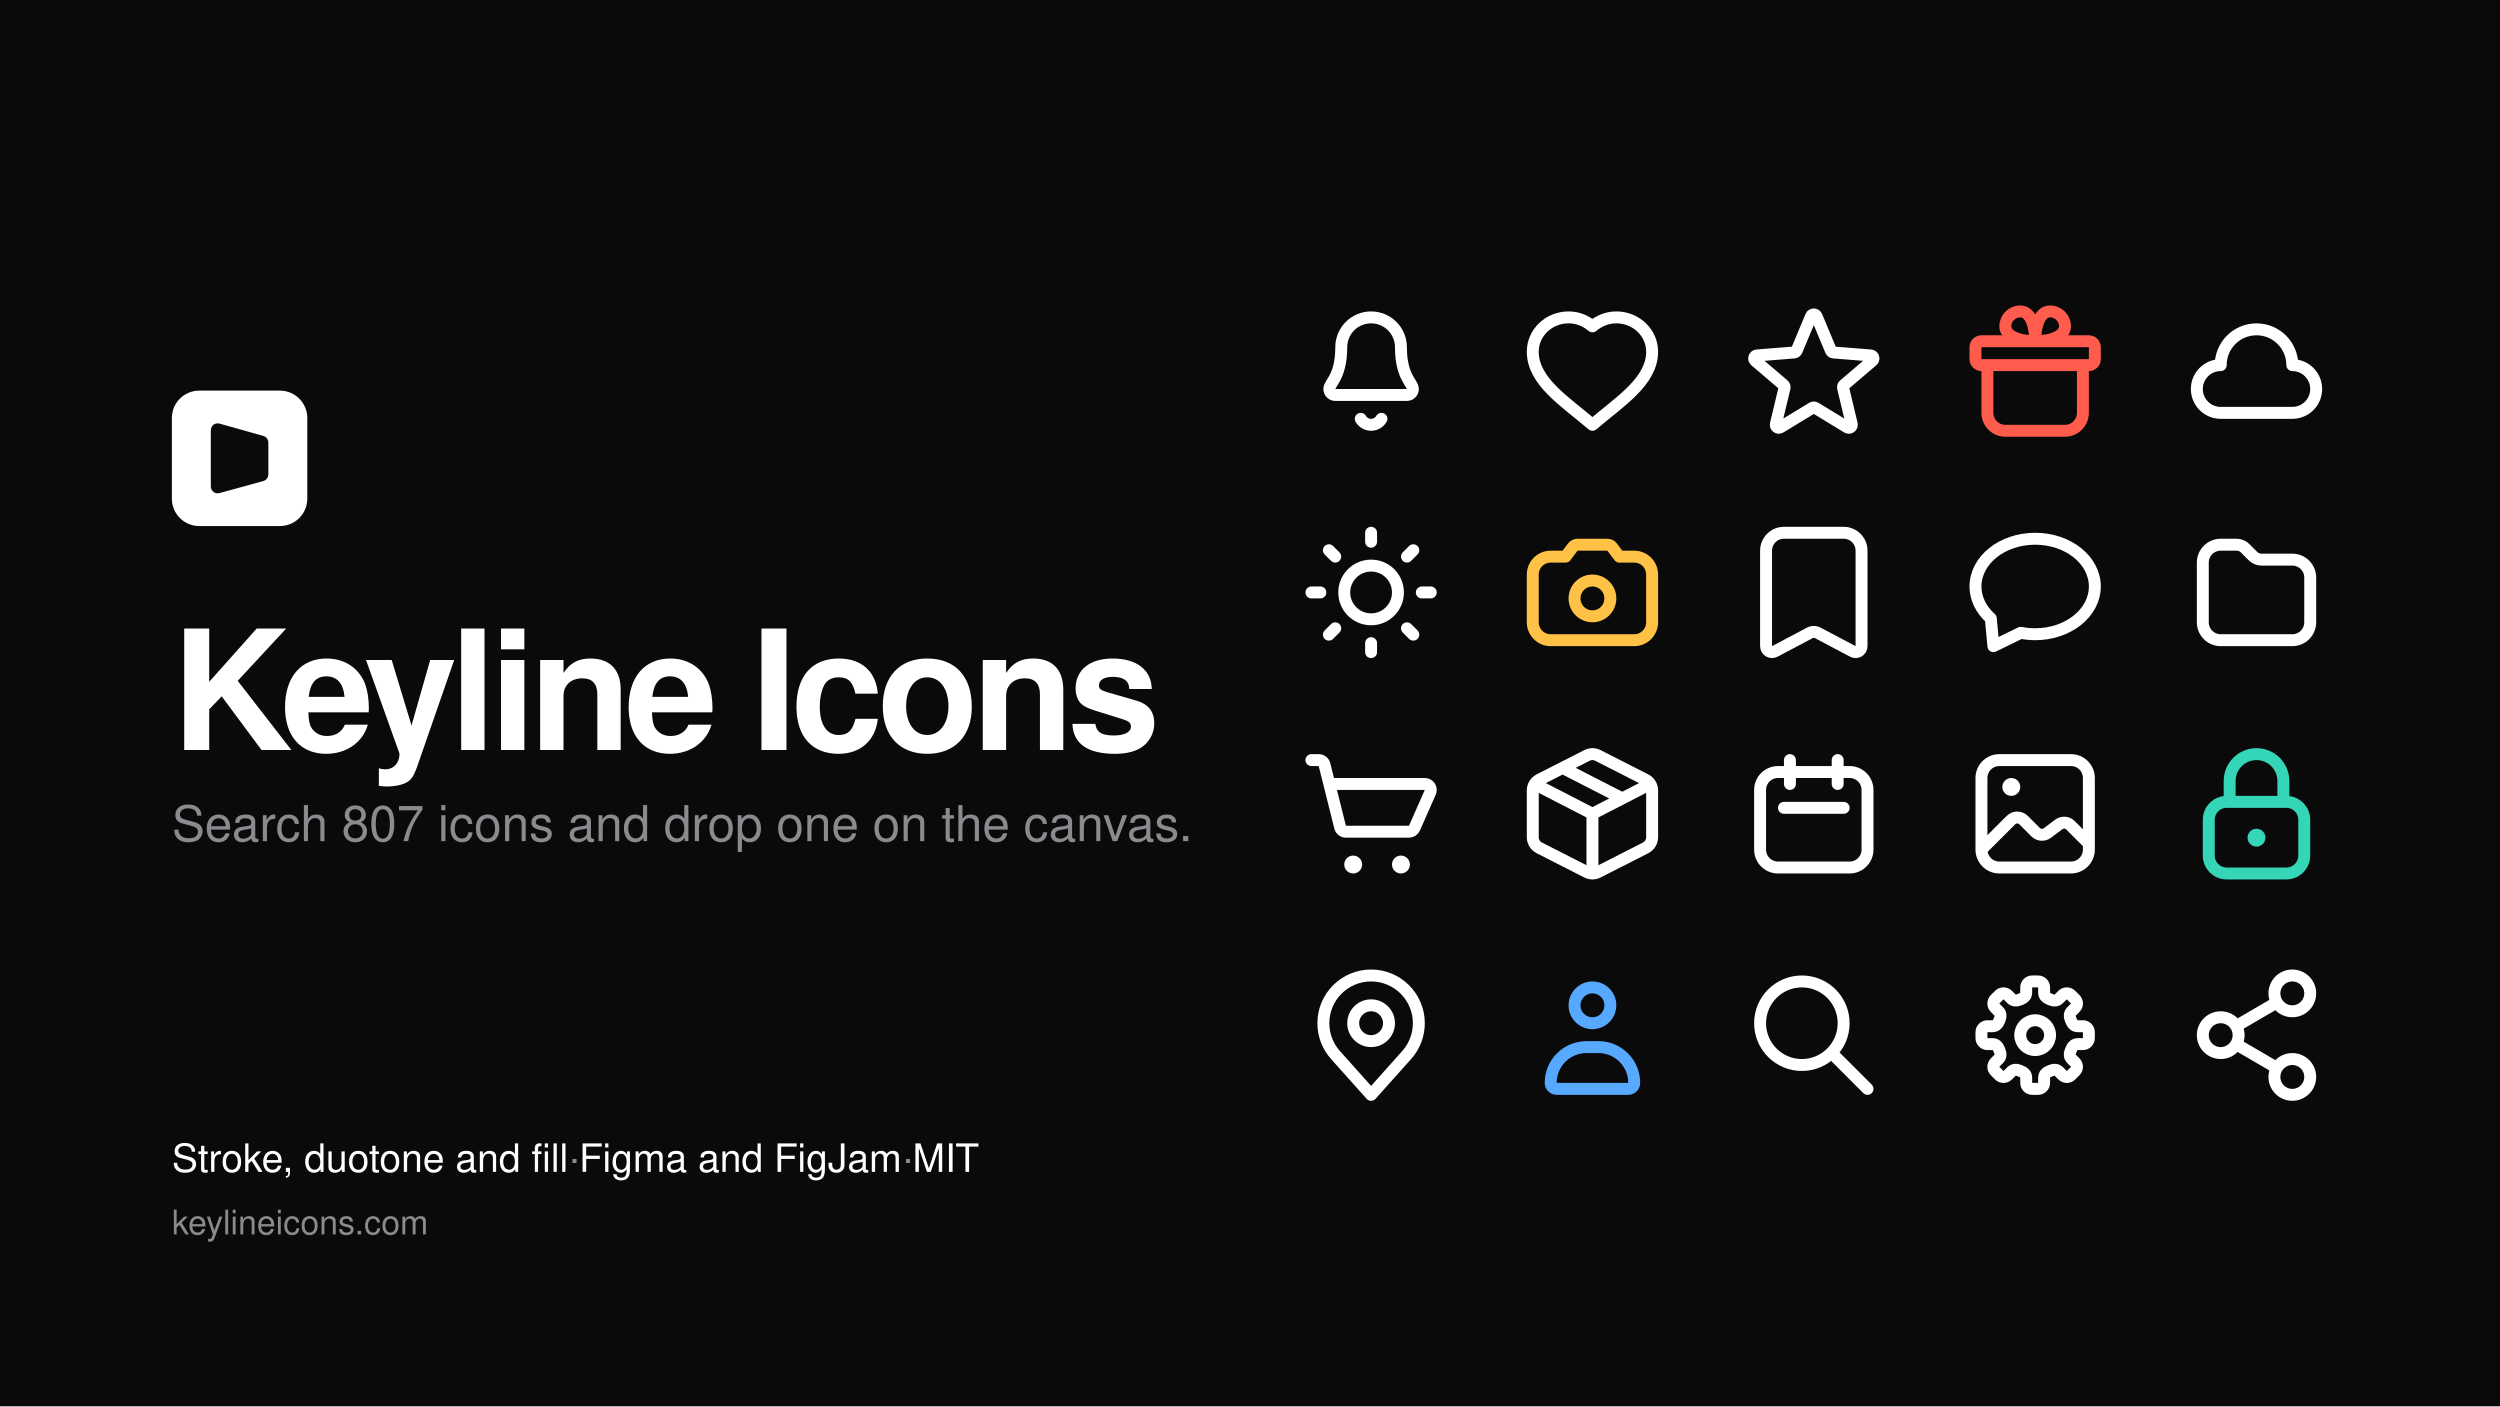
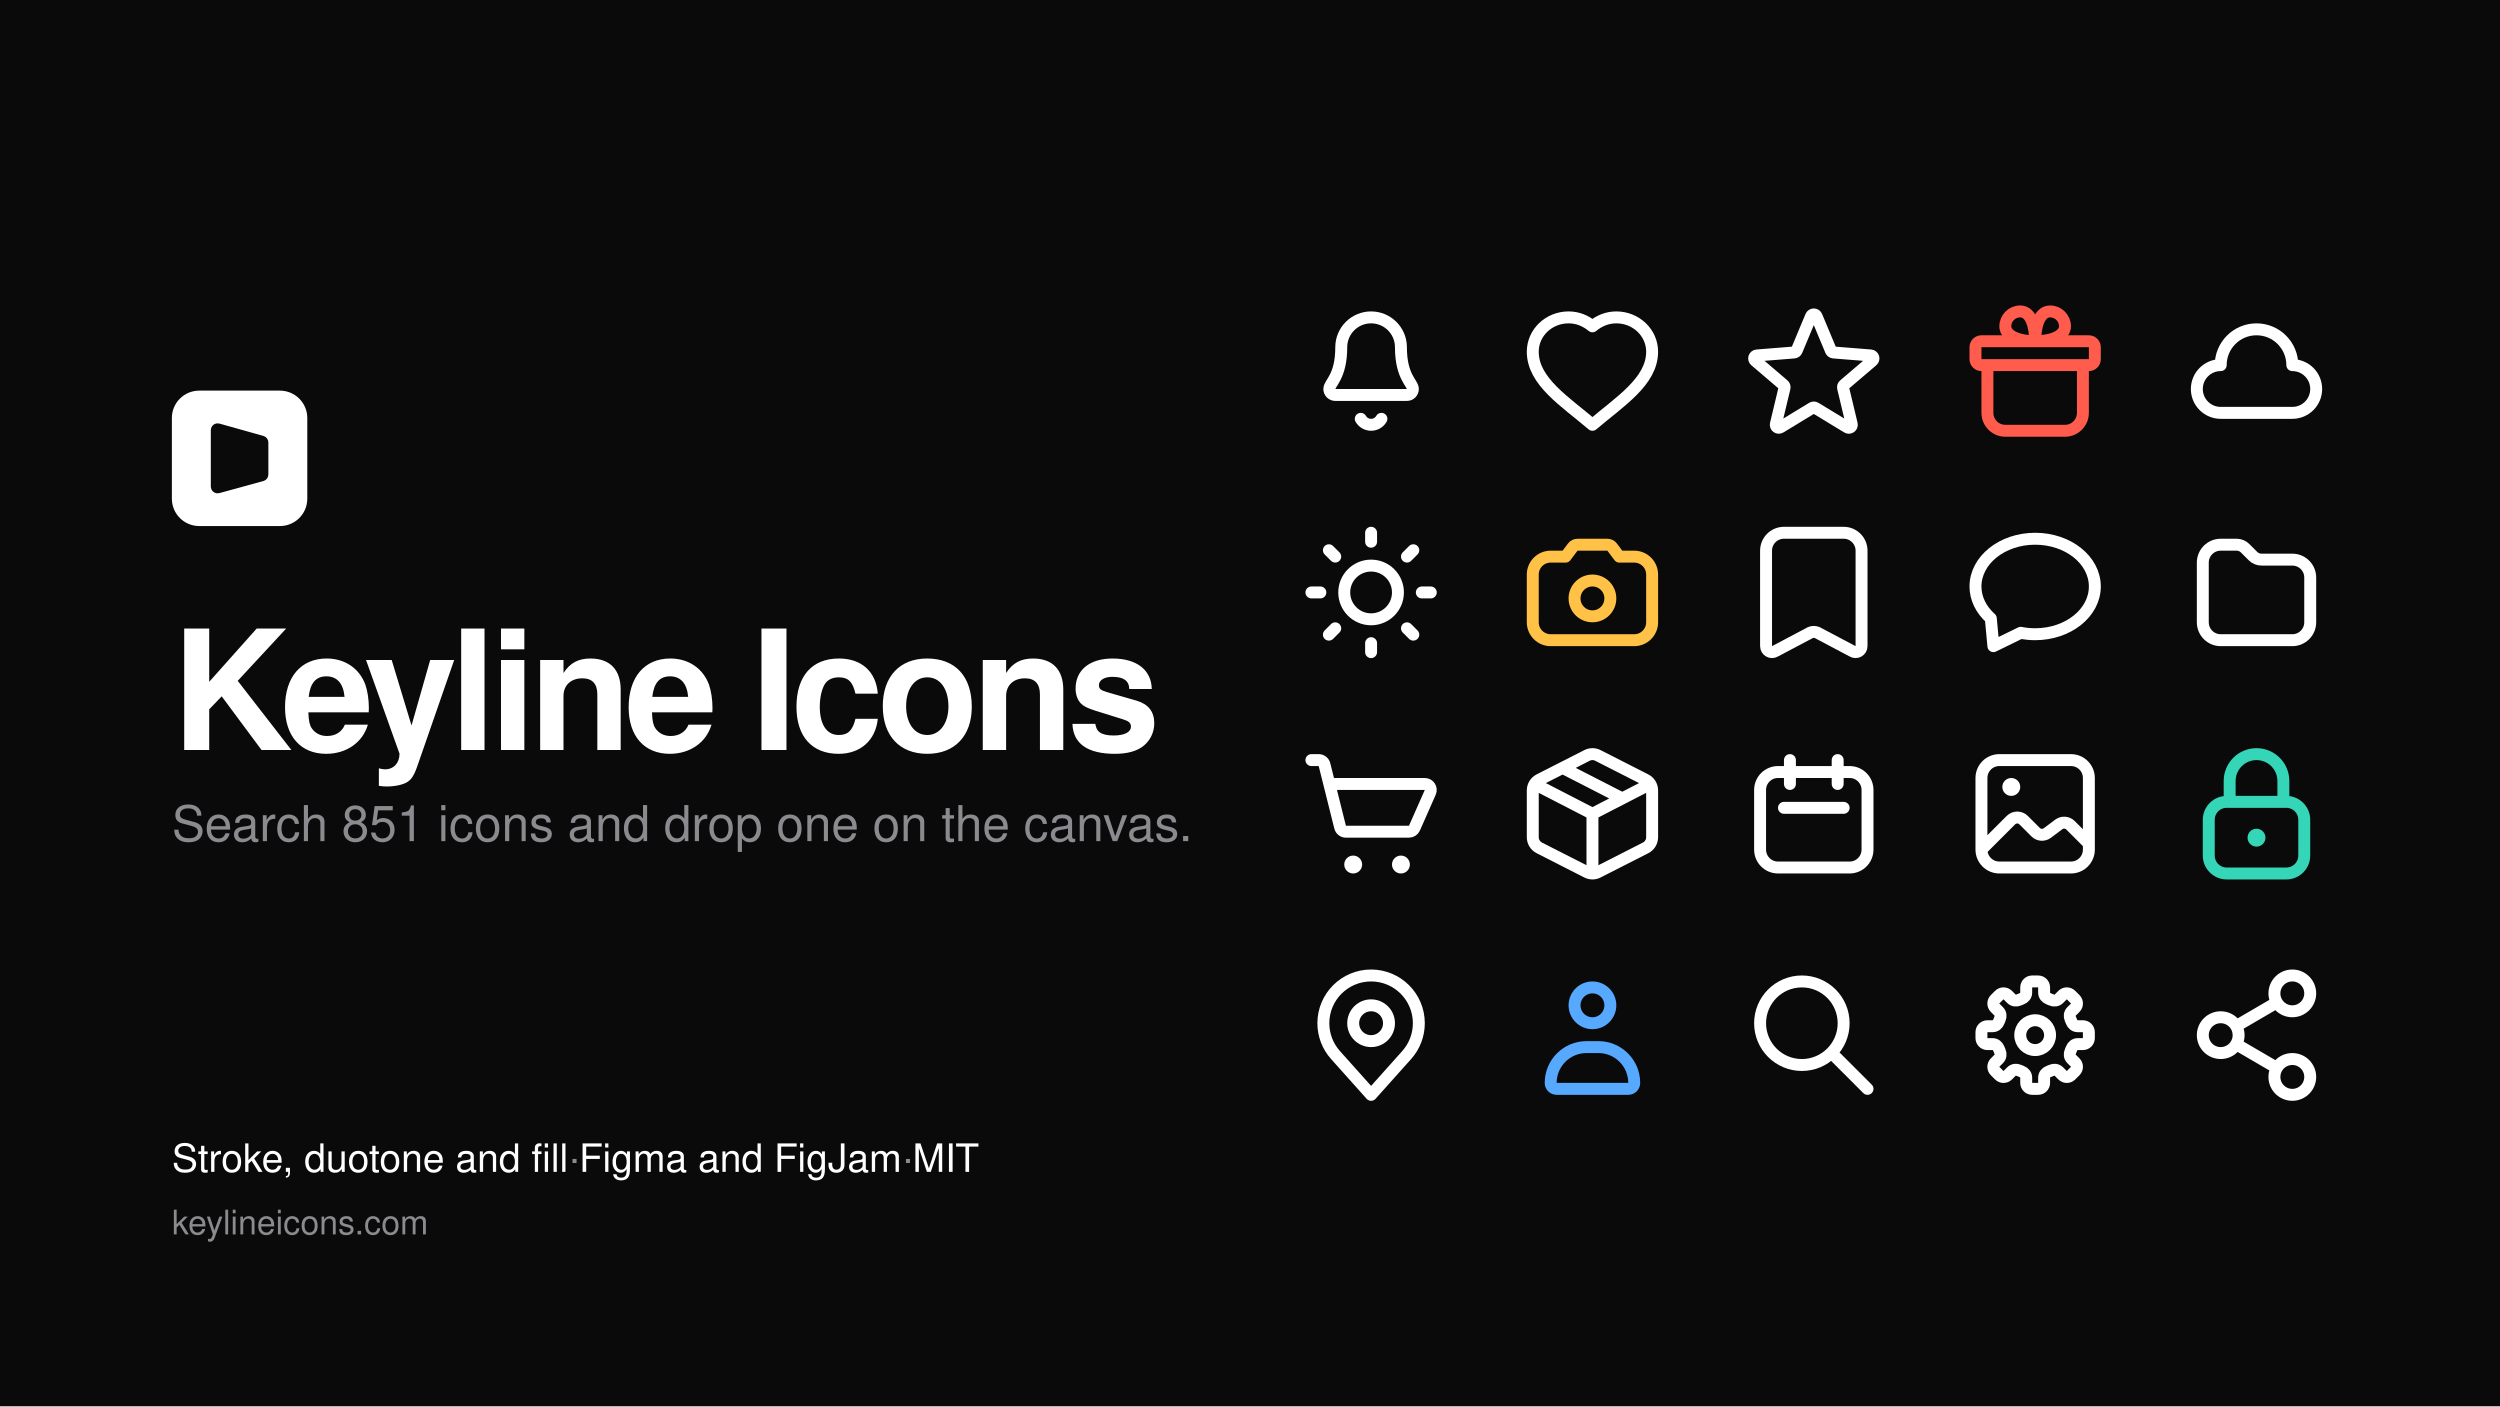
<svg xmlns="http://www.w3.org/2000/svg" width="1920" height="1080" viewBox="0 0 1920 1080">
  <rect width="1920" height="1080" fill="#0a0a0a" />
  <g transform="translate(998 230)" color="#ffffff">
    <g transform="scale(4.583333)" fill="none" stroke="currentColor" stroke-width="2" stroke-linecap="round" stroke-linejoin="round">
      <path d="M12 3C14.761 3 17 5.239 17 8C17 13 19 14 19 15C19 15.552 18.552 16 18 16H6C5.448 16 5 15.552 5 15C5 14 7 13 7 8C7 5.239 9.239 3 12 3ZM10.268 20C10.625 20.619 11.286 21 12 21C12.714 21 13.375 20.619 13.732 20" />
    </g>
  </g>
  <g transform="translate(1168 230)" color="#ffffff">
    <g transform="scale(4.583333)" fill="none" stroke="currentColor" stroke-width="2" stroke-linecap="round" stroke-linejoin="round">
      <path d="M12 21C7.438 17.103 2 13.75 2 8.75C2 5.574 4.686 3 8 3C9.5 3 10.843 3.546 12 4.5C13.157 3.546 14.5 3 16 3C19.314 3 22 5.574 22 8.75C22 13.75 16.562 17.103 12 21Z" fill="none" />
    </g>
  </g>
  <g transform="translate(1338 230)" color="#ffffff">
    <g transform="scale(4.583333)" fill="none" stroke="currentColor" stroke-width="2" stroke-linecap="round" stroke-linejoin="round">
      <path d="M11.539 2.807C11.616 2.621 11.798 2.5 12 2.5C12.202 2.5 12.384 2.621 12.461 2.807L14.87 8.574C14.942 8.747 15.105 8.865 15.292 8.88L21.54 9.379C21.741 9.395 21.913 9.531 21.976 9.723C22.038 9.916 21.978 10.127 21.825 10.258L17.067 14.316C16.924 14.438 16.861 14.63 16.905 14.813L18.359 20.884C18.406 21.08 18.331 21.285 18.168 21.404C18.004 21.523 17.786 21.532 17.613 21.427L12.26 18.171C12.1 18.074 11.9 18.074 11.74 18.171L6.387 21.427C6.214 21.532 5.996 21.523 5.832 21.404C5.669 21.285 5.594 21.08 5.641 20.884L7.095 14.813C7.138 14.63 7.076 14.438 6.933 14.316L2.175 10.258C2.022 10.127 1.962 9.916 2.024 9.723C2.087 9.531 2.259 9.395 2.46 9.379L8.708 8.88C8.895 8.865 9.058 8.747 9.13 8.574Z" />
    </g>
  </g>
  <g transform="translate(1508 230)" color="#ff5c4d">
    <g transform="scale(4.583333)" fill="none" stroke="currentColor" stroke-width="2" stroke-linecap="round" stroke-linejoin="round">
      <path d="M12 7H3C2.448 7 2 7.448 2 8V10C2 10.552 2.448 11 3 11H21C21.552 11 22 10.552 22 10V8C22 7.448 21.552 7 21 7H12ZM12 7C9 7 7 6 7 4.5C7 3.119 8.119 2 9.5 2C11.5 2 12 5 12 7ZM12 7C15 7 17 6 17 4.5C17 3.119 15.881 2 14.5 2C12.5 2 12 5 12 7ZM4 11V19C4 20.657 5.343 22 7 22H17C18.657 22 20 20.657 20 19V11H4Z" />
    </g>
  </g>
  <g transform="translate(1678 230)" color="#ffffff">
    <g transform="scale(4.583333)" fill="none" stroke="currentColor" stroke-width="2" stroke-linecap="round" stroke-linejoin="round">
      <path d="M6 19L18 19C20.209 19 22 17.209 22 15C22 12.791 20.209 11 18 11C18 7.686 15.314 5 12 5C8.686 5 6 7.686 6 11C3.791 11 2 12.791 2 15C2 17.209 3.791 19 6 19Z" fill="none" />
    </g>
  </g>
  <g transform="translate(998 400)" color="#ffffff">
    <g transform="scale(4.583333)" fill="none" stroke="currentColor" stroke-width="2" stroke-linecap="round" stroke-linejoin="round">
      <path d="M16.5 12C16.5 14.485 14.485 16.5 12 16.5C9.515 16.5 7.5 14.485 7.5 12C7.5 9.515 9.515 7.5 12 7.5C14.485 7.5 16.5 9.515 16.5 12ZM20.5 12L22 12M18.01 18.01L19.071 19.071M12 20.5L12 22M5.99 18.01L4.929 19.071M3.5 12L2 12M5.99 5.99L4.929 4.929M12 3.5L12 2M18.01 5.99L19.071 4.929" fill="none" />
    </g>
  </g>
  <g transform="translate(1168 400)" color="#ffc247">
    <g transform="scale(4.583333)" fill="none" stroke="currentColor" stroke-width="2" stroke-linecap="round" stroke-linejoin="round">
      <path d="M2 9C2 7.343 3.343 6 5 6L7.5 6L8.7 4.4C8.889 4.148 9.185 4 9.5 4L14.5 4C14.815 4 15.111 4.148 15.3 4.4L16.5 6L19 6C20.657 6 22 7.343 22 9L22 17C22 18.657 20.657 20 19 20L5 20C3.343 20 2 18.657 2 17ZM15 13C15 14.657 13.657 16 12 16C10.343 16 9 14.657 9 13C9 11.343 10.343 10 12 10C13.657 10 15 11.343 15 13Z" />
    </g>
  </g>
  <g transform="translate(1338 400)" color="#ffffff">
    <g transform="scale(4.583333)" fill="none" stroke="currentColor" stroke-width="2" stroke-linecap="round" stroke-linejoin="round">
      <path d="M4 5C4 3.343 5.343 2 7 2L17 2C18.657 2 20 3.343 20 5L20 20.998C20 21.79 19.125 22.267 18.459 21.84L12.811 18.851C12.317 18.534 11.683 18.534 11.189 18.851L5.541 21.84C4.875 22.267 4 21.79 4 20.998Z" />
    </g>
  </g>
  <g transform="translate(1508 400)" color="#ffffff">
    <g transform="scale(4.583333)" fill="none" stroke="currentColor" stroke-width="2" stroke-linecap="round" stroke-linejoin="round">
      <path d="M4.569 16.353 C2.915 14.884 2 12.977 2 11 C2 6.582 6.477 3 12 3 C17.523 3 22 6.582 22 11 C22 15.418 17.523 19 12 19 C11.184 19 10.372 18.92 9.581 18.762 L5 21 L4.569 16.353 Z" fill="none" />
    </g>
  </g>
  <g transform="translate(1678 400)" color="#ffffff">
    <g transform="scale(4.583333)" fill="none" stroke="currentColor" stroke-width="2" stroke-linecap="round" stroke-linejoin="round">
      <path d="M3 7C3 5.343 4.343 4 6 4L8.672 4C9.202 4 9.711 4.211 10.086 4.586L11.414 5.914C11.789 6.289 12.298 6.5 12.828 6.5L18 6.5C19.657 6.5 21 7.843 21 9.5L21 17C21 18.657 19.657 20 18 20L6 20C4.343 20 3 18.657 3 17Z" />
    </g>
  </g>
  <g transform="translate(998 570)" color="#ffffff">
    <g transform="scale(4.583333)" fill="none" stroke="currentColor" stroke-width="2" stroke-linecap="round" stroke-linejoin="round">
      <path d="M2 3H3.219C3.678 3 4.078 3.312 4.189 3.757L5 7M5 7H20.998C21.72 7 22.204 7.743 21.913 8.404L19.263 14.404C19.103 14.766 18.744 15 18.348 15H7.781C7.322 15 6.922 14.688 6.811 14.242L5 7Z" />
      <path d="M10.5 20.5C10.5 21.328 9.828 22 9 22C8.172 22 7.5 21.328 7.5 20.5C7.5 19.672 8.172 19 9 19C9.828 19 10.5 19.672 10.5 20.5ZM18.5 20.5C18.5 21.328 17.828 22 17 22C16.172 22 15.5 21.328 15.5 20.5C15.5 19.672 16.172 19 17 19C17.828 19 18.5 19.672 18.5 20.5Z" fill="currentColor" stroke="none" />
    </g>
  </g>
  <g transform="translate(1168 570)" color="#ffffff">
    <g transform="scale(4.583333)" fill="none" stroke="currentColor" stroke-width="2" stroke-linecap="round" stroke-linejoin="round">
      <path d="M2.308 7.007L12 12M12 12L21.692 7.007M12 12L12 22M7 4.302L17 9.424M12.908 2.218L20.907 6.291C21.578 6.633 22 7.321 22 8.074L22 15.926C22 16.679 21.578 17.367 20.907 17.709L12.908 21.782C12.337 22.073 11.663 22.073 11.092 21.782L3.092 17.709C2.422 17.367 2 16.679 2 15.926L2 8.074C2 7.321 2.422 6.633 3.092 6.291L11.092 2.218C11.663 1.927 12.337 1.927 12.908 2.218Z" />
    </g>
  </g>
  <g transform="translate(1338 570)" color="#ffffff">
    <g transform="scale(4.583333)" fill="none" stroke="currentColor" stroke-width="2" stroke-linecap="round" stroke-linejoin="round">
      <path d="M6 5H18C19.657 5 21 6.343 21 8V18C21 19.657 19.657 21 18 21H6C4.343 21 3 19.657 3 18V8C3 6.343 4.343 5 6 5ZM7 11H17M8 3V7M16 3V7" />
    </g>
  </g>
  <g transform="translate(1508 570)" color="#ffffff">
    <g transform="scale(4.583333)" fill="none" stroke="currentColor" stroke-width="2" stroke-linecap="round" stroke-linejoin="round">
      <path d="M6 3L18 3C19.657 3 21 4.343 21 6L21 18C21 19.657 19.657 21 18 21L6 21C4.343 21 3 19.657 3 18L3 6C3 4.343 4.343 3 6 3ZM3 18L7.939 13.061C8.525 12.475 9.475 12.475 10.061 13.061L12.08 15.08C12.608 15.608 13.444 15.667 14.041 15.219L15.959 13.781C16.556 13.333 17.392 13.392 17.92 13.92L21 17" />
      <path d="M9.5 7.5C9.5 8.328 8.828 9 8 9C7.172 9 6.5 8.328 6.5 7.5C6.5 6.672 7.172 6 8 6C8.828 6 9.5 6.672 9.5 7.5Z" fill="currentColor" stroke="none" />
    </g>
  </g>
  <g transform="translate(1678 570)" color="#35d6b8">
    <g transform="scale(4.583333)" fill="none" stroke="currentColor" stroke-width="2" stroke-linecap="round" stroke-linejoin="round">
      <path d="M7.5 10V6.5C7.5 4.015 9.515 2 12 2C14.485 2 16.5 4.015 16.5 6.5V10M4 13V19C4 20.657 5.343 22 7 22H17C18.657 22 20 20.657 20 19V13C20 11.343 18.657 10 17 10H7C5.343 10 4 11.343 4 13Z" />
      <path d="M13.5 16C13.5 16.828 12.828 17.5 12 17.5C11.172 17.5 10.5 16.828 10.5 16C10.5 15.172 11.172 14.5 12 14.5C12.828 14.5 13.5 15.172 13.5 16Z" fill="currentColor" stroke="none" />
    </g>
  </g>
  <g transform="translate(998 740)" color="#ffffff">
    <g transform="scale(4.583333)" fill="none" stroke="currentColor" stroke-width="2" stroke-linecap="round" stroke-linejoin="round">
      <path d="M17.963 15.333L12 22L6.037 15.333C4.725 13.867 4 11.968 4 10C4 5.582 7.582 2 12 2C16.418 2 20 5.582 20 10C20 11.968 19.275 13.867 17.963 15.333ZM15 10C15 11.657 13.657 13 12 13C10.343 13 9 11.657 9 10C9 8.343 10.343 7 12 7C13.657 7 15 8.343 15 10Z" />
    </g>
  </g>
  <g transform="translate(1168 740)" color="#57a9ff">
    <g transform="scale(4.583333)" fill="none" stroke="currentColor" stroke-width="2" stroke-linecap="round" stroke-linejoin="round">
      <path d="M11 14H13C16.314 14 19 16.686 19 20C19 20.552 18.552 21 18 21H6C5.448 21 5 20.552 5 20C5 16.686 7.686 14 11 14ZM12 4C13.657 4 15 5.343 15 7C15 8.657 13.657 10 12 10C10.343 10 9 8.657 9 7C9 5.343 10.343 4 12 4Z" />
    </g>
  </g>
  <g transform="translate(1338 740)" color="#ffffff">
    <g transform="scale(4.583333)" fill="none" stroke="currentColor" stroke-width="2" stroke-linecap="round" stroke-linejoin="round">
      <path d="M17 10C17 13.866 13.866 17 10 17C6.134 17 3 13.866 3 10C3 6.134 6.134 3 10 3C13.866 3 17 6.134 17 10ZM15 15L21 21" />
    </g>
  </g>
  <g transform="translate(1508 740)" color="#ffffff">
    <g transform="scale(4.583333)" fill="none" stroke="currentColor" stroke-width="2" stroke-linecap="round" stroke-linejoin="round">
      <path d="M13.5 4.885C13.5 5.348 13.822 5.743 14.257 5.904C14.412 5.962 14.565 6.025 14.714 6.093C15.136 6.287 15.643 6.235 15.971 5.908L16.597 5.282C16.987 4.892 17.62 4.892 18.011 5.282L18.718 5.989C19.108 6.38 19.108 7.013 18.717 7.403L18.092 8.028C17.764 8.356 17.712 8.864 17.906 9.285C17.975 9.435 18.038 9.587 18.096 9.743C18.257 10.178 18.652 10.5 19.116 10.5L20 10.5C20.552 10.5 21 10.948 21 11.5L21 12.5C21 13.052 20.552 13.5 20 13.5L19.116 13.5C18.652 13.5 18.257 13.822 18.096 14.257C18.038 14.412 17.975 14.565 17.906 14.714C17.712 15.136 17.764 15.643 18.092 15.971L18.718 16.597C19.108 16.987 19.108 17.62 18.718 18.011L18.011 18.718C17.62 19.108 16.987 19.108 16.597 18.718L15.971 18.092C15.643 17.764 15.136 17.712 14.714 17.906C14.565 17.974 14.412 18.038 14.257 18.095C13.822 18.256 13.5 18.651 13.5 19.114L13.5 20C13.5 20.552 13.052 21 12.5 21L11.5 21C10.948 21 10.5 20.552 10.5 20L10.5 19.114C10.5 18.651 10.178 18.256 9.743 18.095C9.587 18.038 9.435 17.975 9.285 17.906C8.864 17.712 8.356 17.764 8.028 18.092L7.403 18.717C7.013 19.108 6.38 19.108 5.989 18.718L5.282 18.011C4.892 17.62 4.892 16.987 5.282 16.597L5.908 15.971C6.235 15.643 6.287 15.136 6.093 14.714C6.025 14.565 5.962 14.412 5.904 14.257C5.743 13.822 5.348 13.5 4.885 13.5L4 13.5C3.448 13.5 3 13.052 3 12.5L3 11.5C3 10.948 3.448 10.5 4 10.5L4.885 10.5C5.348 10.5 5.743 10.178 5.904 9.743C5.961 9.587 6.024 9.435 6.093 9.285C6.287 8.864 6.235 8.356 5.907 8.028L5.282 7.403C4.892 7.013 4.892 6.38 5.282 5.989L5.989 5.282C6.38 4.892 7.013 4.892 7.403 5.282L8.028 5.907C8.356 6.235 8.864 6.287 9.285 6.093C9.435 6.024 9.587 5.961 9.743 5.904C10.178 5.743 10.5 5.348 10.5 4.885L10.5 4C10.5 3.448 10.948 3 11.5 3L12.5 3C13.052 3 13.5 3.448 13.5 4L13.5 4.885ZM12 9.5C13.381 9.5 14.5 10.619 14.5 12C14.5 13.381 13.381 14.5 12 14.5C10.619 14.5 9.5 13.381 9.5 12C9.5 10.619 10.619 9.5 12 9.5Z" />
    </g>
  </g>
  <g transform="translate(1678 740)" color="#ffffff">
    <g transform="scale(4.583333)" fill="none" stroke="currentColor" stroke-width="2" stroke-linecap="round" stroke-linejoin="round">
      <path d="M9.455 9.985L14.545 7.016M9.455 14.015L14.545 16.985M21 5C21 6.657 19.657 8 18 8C16.343 8 15 6.657 15 5C15 3.343 16.343 2 18 2C19.657 2 21 3.343 21 5ZM9 12C9 13.657 7.657 15 6 15C4.343 15 3 13.657 3 12C3 10.343 4.343 9 6 9C7.657 9 9 10.343 9 12ZM21 19C21 20.657 19.657 22 18 22C16.343 22 15 20.657 15 19C15 17.343 16.343 16 18 16C19.657 16 21 17.343 21 19Z" />
    </g>
  </g>
  <g transform="translate(132 300) scale(2.6)">
    <path d="M31.916 0H8.079C3.615 0 0 3.615 0 8.08V31.925C0 36.385 3.615 40 8.079 40H31.921C36.38 40 40 36.385 40 31.92V8.08C39.995 3.615 36.38 0 31.916 0Z" fill="#ffffff" />
    <path d="M13 28.345V11.66C13 11.328 13.316 11.089 13.635 11.178L26.635 14.827C26.851 14.887 27 15.084 27 15.308V24.781C27 25.006 26.849 25.204 26.632 25.263L13.632 28.827C13.314 28.914 13 28.674 13 28.345Z" fill="#0a0a0a" stroke="#0a0a0a" stroke-width="3" stroke-linecap="round" />
  </g>
  <text x="132" y="576" font-family="-apple-system, BlinkMacSystemFont, 'Segoe UI', Helvetica, Arial, sans-serif" font-size="128" font-weight="600" letter-spacing="-5" fill="#ffffff">Keyline Icons</text>
-   <text x="132" y="646" font-family="-apple-system, BlinkMacSystemFont, 'Segoe UI', Helvetica, Arial, sans-serif" font-size="38" fill="#8a8a8f">Search 807 icons and drop one on the canvas.</text>
+   <text x="132" y="646" font-family="-apple-system, BlinkMacSystemFont, 'Segoe UI', Helvetica, Arial, sans-serif" font-size="38" fill="#8a8a8f">Search 851 icons and drop one on the canvas.</text>
  <text x="132" y="900" font-family="-apple-system, BlinkMacSystemFont, 'Segoe UI', Helvetica, Arial, sans-serif" font-size="30" font-weight="500" fill="#ffffff">Stroke, duotone and fill<tspan fill="#8a8a8f">  ·  </tspan>Figma and FigJam<tspan fill="#8a8a8f">  ·  </tspan>MIT</text>
  <text x="132" y="948" font-family="-apple-system, BlinkMacSystemFont, 'Segoe UI', Helvetica, Arial, sans-serif" font-size="26" fill="#8a8a8f">keylineicons.com</text>
</svg>
